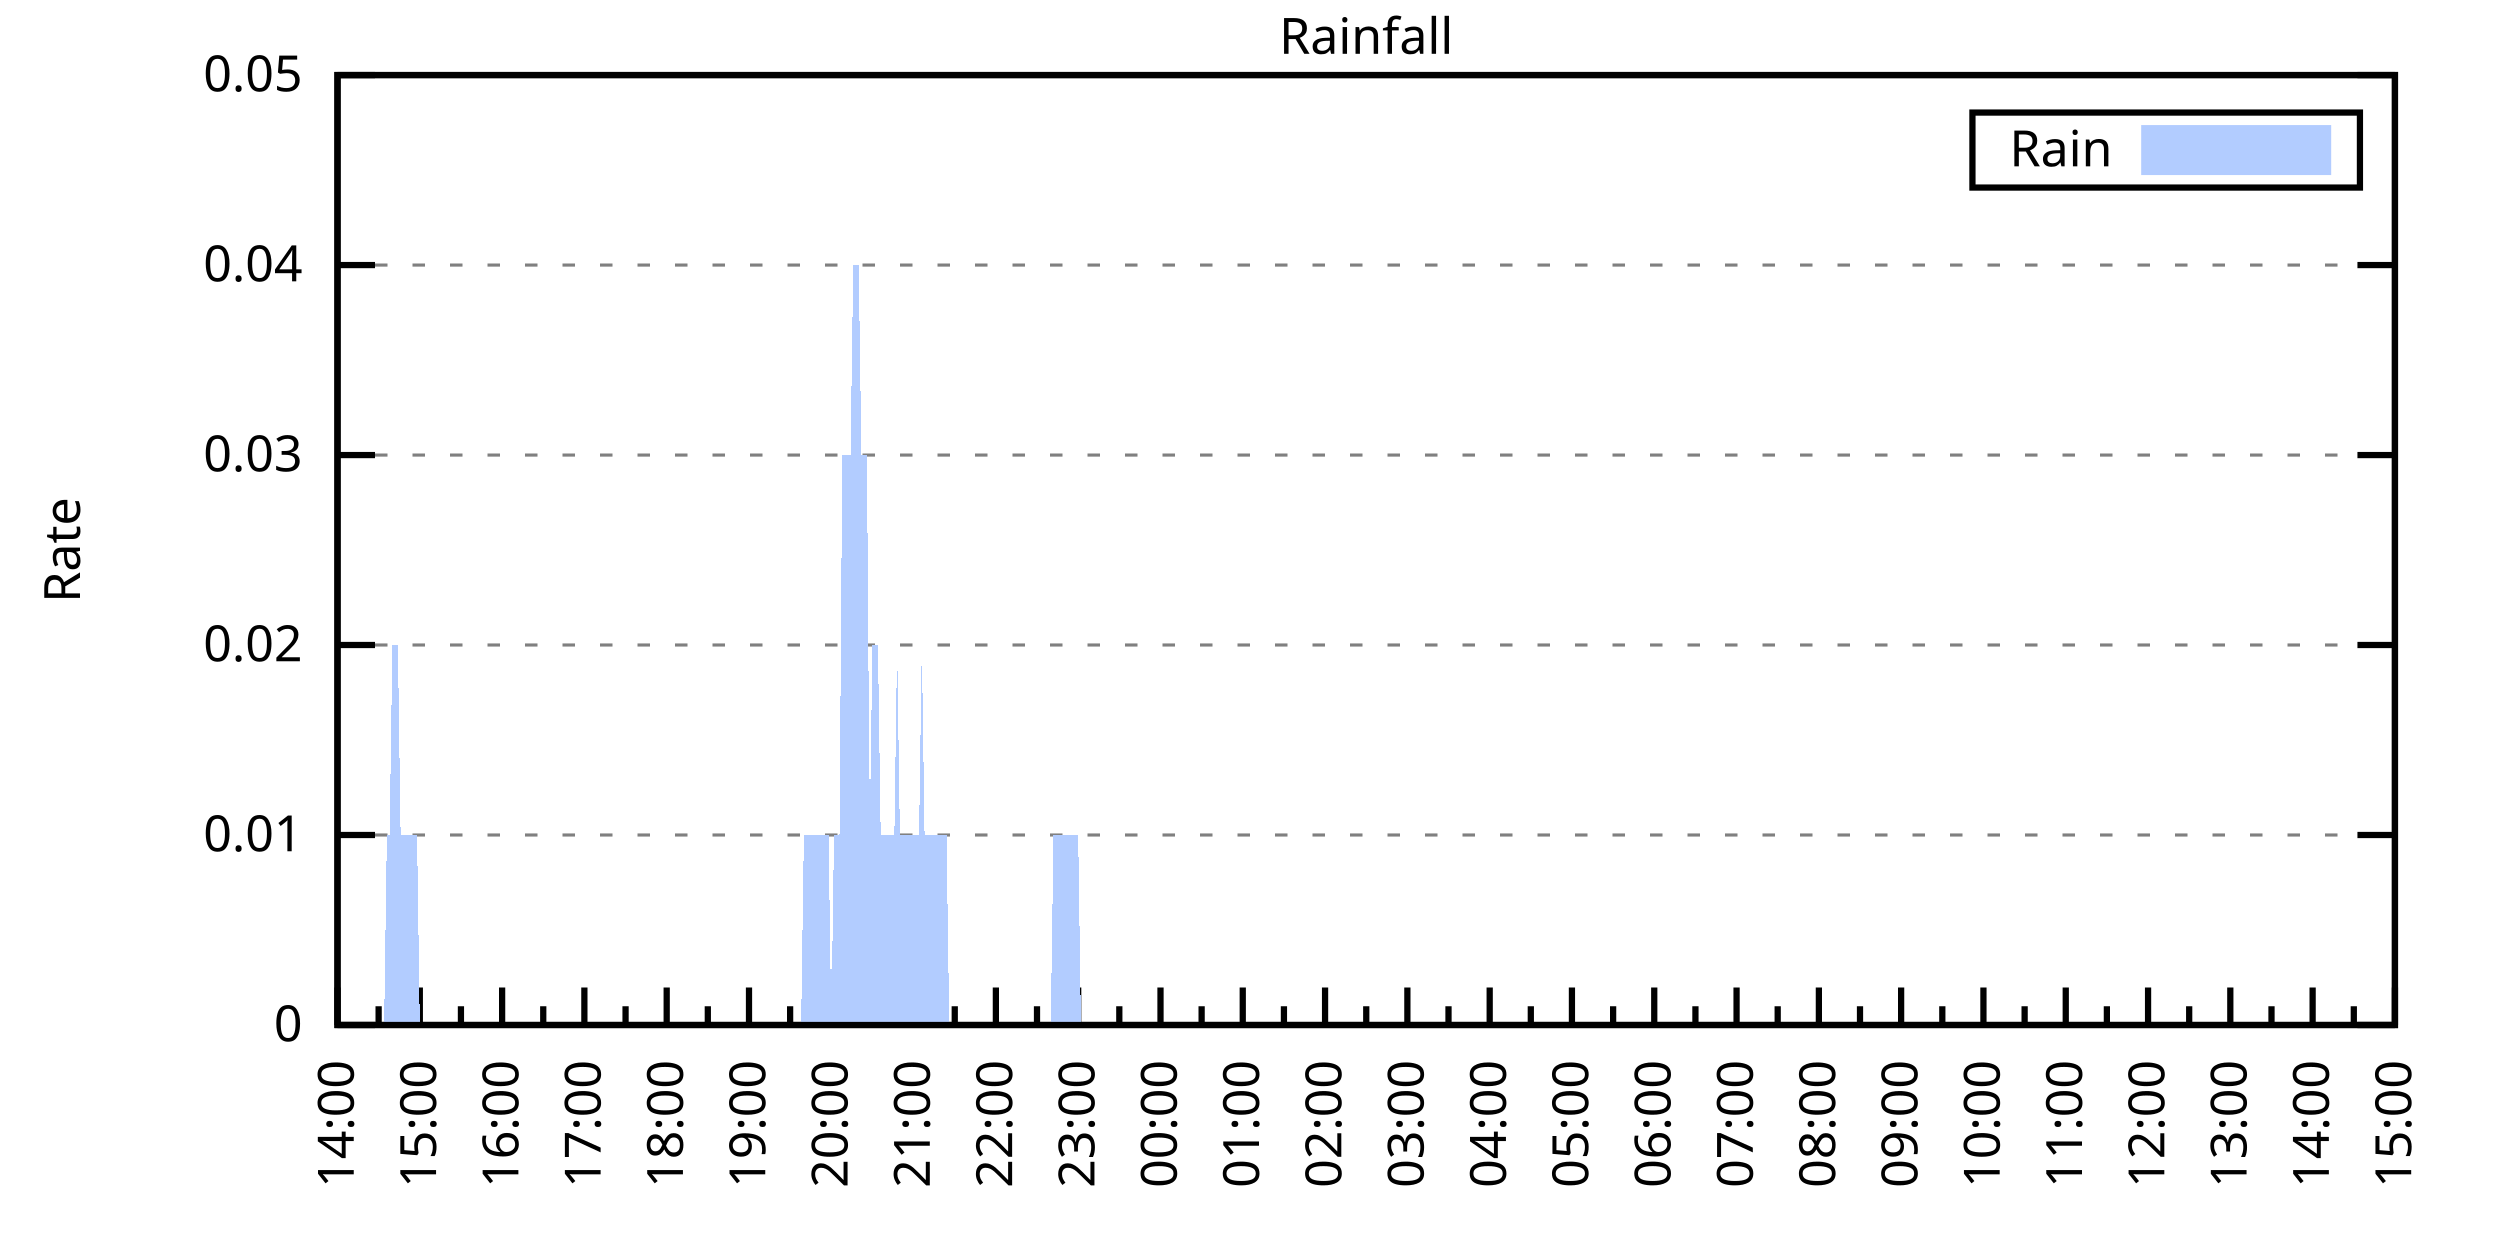
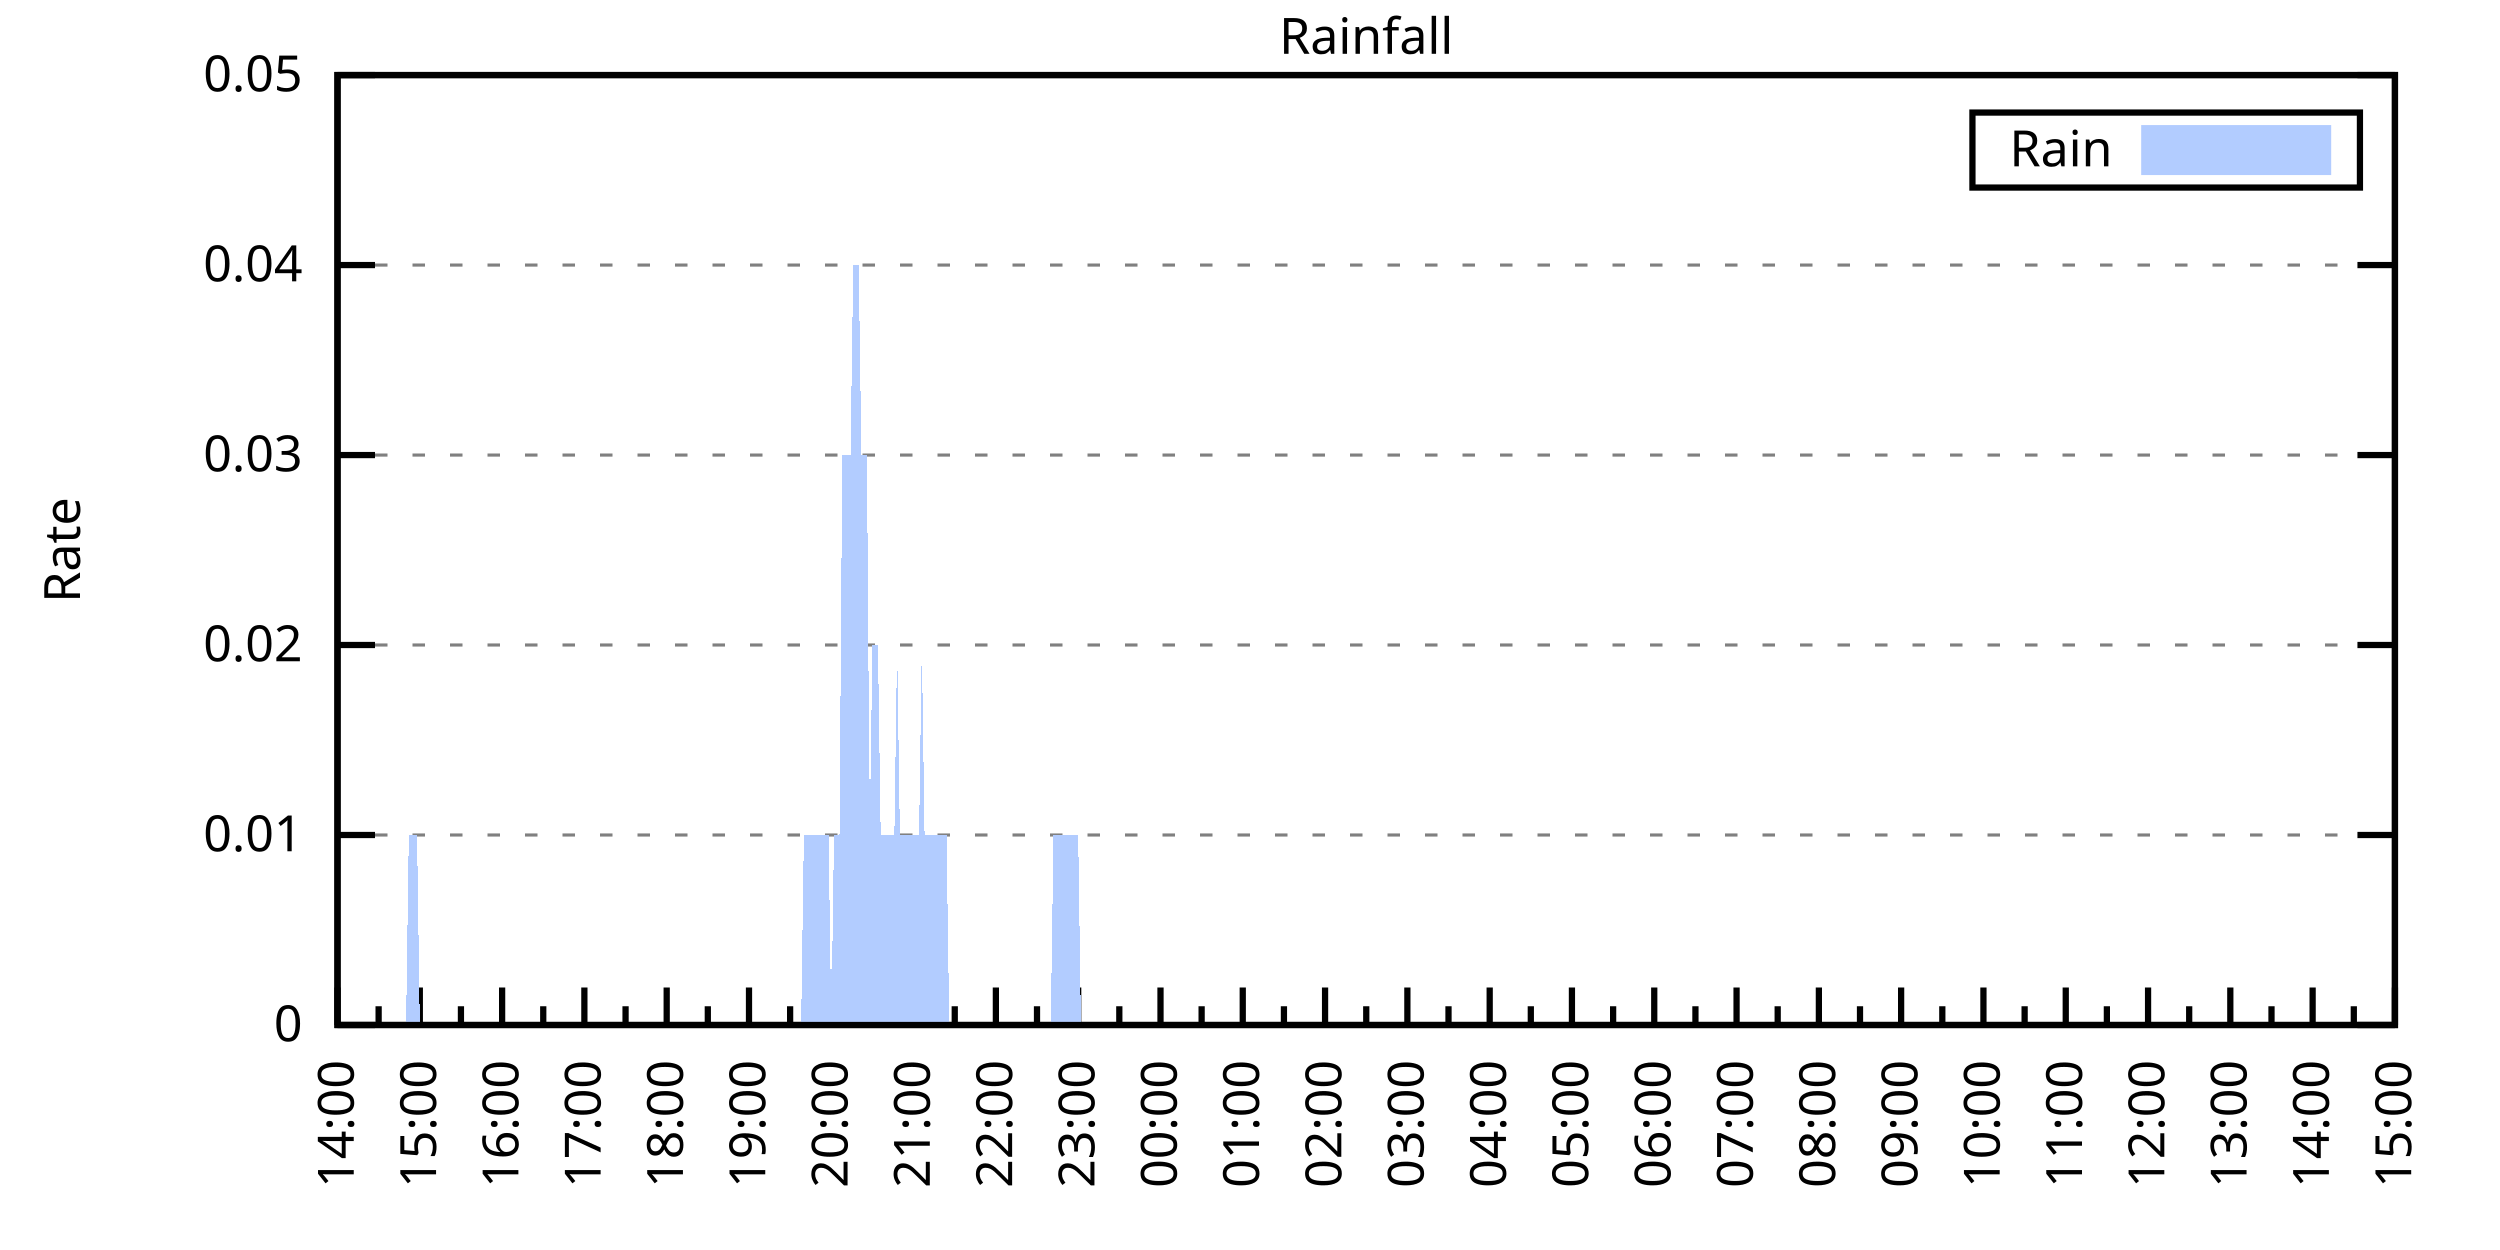
<svg xmlns="http://www.w3.org/2000/svg" xmlns:xlink="http://www.w3.org/1999/xlink" width="400" height="200" viewBox="0 0 400 200">
  <g id="gnuplot_canvas">
    <rect x="0" y="0" width="400" height="200" fill="none" />
    <defs>
      <circle id="gpDot" r="0.5" stroke-width="0.5" stroke="currentColor" />
      <path id="gpPt0" stroke-width="0.333" stroke="currentColor" d="M-1,0 h2 M0,-1 v2" />
      <path id="gpPt1" stroke-width="0.333" stroke="currentColor" d="M-1,-1 L1,1 M1,-1 L-1,1" />
      <path id="gpPt2" stroke-width="0.333" stroke="currentColor" d="M-1,0 L1,0 M0,-1 L0,1 M-1,-1 L1,1 M-1,1 L1,-1" />
      <rect id="gpPt3" stroke-width="0.333" stroke="currentColor" x="-1" y="-1" width="2" height="2" />
      <rect id="gpPt4" stroke-width="0.333" stroke="currentColor" fill="currentColor" x="-1" y="-1" width="2" height="2" />
      <circle id="gpPt5" stroke-width="0.333" stroke="currentColor" cx="0" cy="0" r="1" />
      <use xlink:href="#gpPt5" id="gpPt6" fill="currentColor" stroke="none" />
      <path id="gpPt7" stroke-width="0.333" stroke="currentColor" d="M0,-1.33 L-1.33,0.67 L1.33,0.67 z" />
      <use xlink:href="#gpPt7" id="gpPt8" fill="currentColor" stroke="none" />
      <use xlink:href="#gpPt7" id="gpPt9" stroke="currentColor" transform="rotate(180)" />
      <use xlink:href="#gpPt9" id="gpPt10" fill="currentColor" stroke="none" />
      <use xlink:href="#gpPt3" id="gpPt11" stroke="currentColor" transform="rotate(45)" />
      <use xlink:href="#gpPt11" id="gpPt12" fill="currentColor" stroke="none" />
      <path id="gpPt13" stroke-width="0.333" stroke="currentColor" d="M0,1.330 L1.265,0.411 L0.782,-1.067 L-0.782,-1.076 L-1.265,0.411 z" />
      <use xlink:href="#gpPt13" id="gpPt14" fill="currentColor" stroke="none" />
      <filter id="textbox" filterUnits="objectBoundingBox" x="0" y="0" height="1" width="1">
        <feFlood flood-color="white" flood-opacity="1" result="bgnd" />
        <feComposite in="SourceGraphic" in2="bgnd" operator="atop" />
      </filter>
      <filter id="greybox" filterUnits="objectBoundingBox" x="0" y="0" height="1" width="1">
        <feFlood flood-color="lightgrey" flood-opacity="1" result="grey" />
        <feComposite in="SourceGraphic" in2="grey" operator="atop" />
      </filter>
    </defs>
    <g fill="none" color="white" stroke="currentColor" stroke-width="1.00" stroke-linecap="butt" stroke-linejoin="miter">
</g>
    <g fill="none" color="black" stroke="currentColor" stroke-width="1.00" stroke-linecap="butt" stroke-linejoin="miter">
      <g stroke="none" shape-rendering="crispEdges">
        <polygon fill="rgb(255, 255, 255)" points="54.00,164.00 383.18,164.00 383.18,12.02 54.00,12.02 " />
      </g>
    </g>
    <g fill="none" color="black" stroke="currentColor" stroke-width="1.00" stroke-linecap="butt" stroke-linejoin="miter">
</g>
    <g fill="none" color="black" stroke="black" stroke-width="0.50" stroke-linecap="butt" stroke-linejoin="miter">
</g>
    <g fill="none" color="gray" stroke="currentColor" stroke-width="0.50" stroke-linecap="butt" stroke-linejoin="miter">
      <path stroke="gray" stroke-dasharray="2,4" class="gridline" d="M54.00,164.00 L383.19,164.00  " />
    </g>
    <g fill="none" color="gray" stroke="gray" stroke-width="1.00" stroke-linecap="butt" stroke-linejoin="miter">
</g>
    <g fill="none" color="black" stroke="currentColor" stroke-width="1.00" stroke-linecap="butt" stroke-linejoin="miter">
      <path stroke="black" d="M54.00,164.00 L60.00,164.00 M383.19,164.00 L377.19,164.00  " />
      <g transform="translate(48.40,166.60)" stroke="none" fill="black" font-family="Sans" font-size="8.00" text-anchor="end">
        <text>
          <tspan font-family="Sans"> 0</tspan>
        </text>
      </g>
    </g>
    <g fill="none" color="black" stroke="currentColor" stroke-width="1.00" stroke-linecap="butt" stroke-linejoin="miter">
</g>
    <g fill="none" color="black" stroke="black" stroke-width="0.50" stroke-linecap="butt" stroke-linejoin="miter">
</g>
    <g fill="none" color="gray" stroke="currentColor" stroke-width="0.50" stroke-linecap="butt" stroke-linejoin="miter">
      <path stroke="gray" stroke-dasharray="2,4" class="gridline" d="M54.00,133.60 L383.19,133.60  " />
    </g>
    <g fill="none" color="gray" stroke="gray" stroke-width="1.00" stroke-linecap="butt" stroke-linejoin="miter">
</g>
    <g fill="none" color="black" stroke="currentColor" stroke-width="1.00" stroke-linecap="butt" stroke-linejoin="miter">
      <path stroke="black" d="M54.00,133.60 L60.00,133.60 M383.19,133.60 L377.19,133.60  " />
      <g transform="translate(48.40,136.20)" stroke="none" fill="black" font-family="Sans" font-size="8.00" text-anchor="end">
        <text>
          <tspan font-family="Sans"> 0.01</tspan>
        </text>
      </g>
    </g>
    <g fill="none" color="black" stroke="currentColor" stroke-width="1.00" stroke-linecap="butt" stroke-linejoin="miter">
</g>
    <g fill="none" color="black" stroke="black" stroke-width="0.50" stroke-linecap="butt" stroke-linejoin="miter">
</g>
    <g fill="none" color="gray" stroke="currentColor" stroke-width="0.50" stroke-linecap="butt" stroke-linejoin="miter">
      <path stroke="gray" stroke-dasharray="2,4" class="gridline" d="M54.00,103.20 L383.19,103.20  " />
    </g>
    <g fill="none" color="gray" stroke="gray" stroke-width="1.00" stroke-linecap="butt" stroke-linejoin="miter">
</g>
    <g fill="none" color="black" stroke="currentColor" stroke-width="1.00" stroke-linecap="butt" stroke-linejoin="miter">
      <path stroke="black" d="M54.00,103.20 L60.00,103.20 M383.19,103.20 L377.19,103.20  " />
      <g transform="translate(48.40,105.80)" stroke="none" fill="black" font-family="Sans" font-size="8.00" text-anchor="end">
        <text>
          <tspan font-family="Sans"> 0.02</tspan>
        </text>
      </g>
    </g>
    <g fill="none" color="black" stroke="currentColor" stroke-width="1.00" stroke-linecap="butt" stroke-linejoin="miter">
</g>
    <g fill="none" color="black" stroke="black" stroke-width="0.50" stroke-linecap="butt" stroke-linejoin="miter">
</g>
    <g fill="none" color="gray" stroke="currentColor" stroke-width="0.50" stroke-linecap="butt" stroke-linejoin="miter">
      <path stroke="gray" stroke-dasharray="2,4" class="gridline" d="M54.00,72.81 L383.19,72.81  " />
    </g>
    <g fill="none" color="gray" stroke="gray" stroke-width="1.00" stroke-linecap="butt" stroke-linejoin="miter">
</g>
    <g fill="none" color="black" stroke="currentColor" stroke-width="1.00" stroke-linecap="butt" stroke-linejoin="miter">
      <path stroke="black" d="M54.00,72.81 L60.00,72.81 M383.19,72.81 L377.19,72.81  " />
      <g transform="translate(48.40,75.41)" stroke="none" fill="black" font-family="Sans" font-size="8.00" text-anchor="end">
        <text>
          <tspan font-family="Sans"> 0.03</tspan>
        </text>
      </g>
    </g>
    <g fill="none" color="black" stroke="currentColor" stroke-width="1.00" stroke-linecap="butt" stroke-linejoin="miter">
</g>
    <g fill="none" color="black" stroke="black" stroke-width="0.50" stroke-linecap="butt" stroke-linejoin="miter">
</g>
    <g fill="none" color="gray" stroke="currentColor" stroke-width="0.50" stroke-linecap="butt" stroke-linejoin="miter">
      <path stroke="gray" stroke-dasharray="2,4" class="gridline" d="M54.00,42.41 L383.19,42.41  " />
    </g>
    <g fill="none" color="gray" stroke="gray" stroke-width="1.00" stroke-linecap="butt" stroke-linejoin="miter">
</g>
    <g fill="none" color="black" stroke="currentColor" stroke-width="1.00" stroke-linecap="butt" stroke-linejoin="miter">
      <path stroke="black" d="M54.00,42.41 L60.00,42.41 M383.19,42.41 L377.19,42.41  " />
      <g transform="translate(48.40,45.01)" stroke="none" fill="black" font-family="Sans" font-size="8.00" text-anchor="end">
        <text>
          <tspan font-family="Sans"> 0.04</tspan>
        </text>
      </g>
    </g>
    <g fill="none" color="black" stroke="currentColor" stroke-width="1.00" stroke-linecap="butt" stroke-linejoin="miter">
</g>
    <g fill="none" color="black" stroke="black" stroke-width="0.50" stroke-linecap="butt" stroke-linejoin="miter">
</g>
    <g fill="none" color="gray" stroke="currentColor" stroke-width="0.50" stroke-linecap="butt" stroke-linejoin="miter">
      <path stroke="gray" stroke-dasharray="2,4" class="gridline" d="M54.00,12.01 L383.19,12.01  " />
    </g>
    <g fill="none" color="gray" stroke="gray" stroke-width="1.00" stroke-linecap="butt" stroke-linejoin="miter">
</g>
    <g fill="none" color="black" stroke="currentColor" stroke-width="1.00" stroke-linecap="butt" stroke-linejoin="miter">
      <path stroke="black" d="M54.00,12.01 L60.00,12.01 M383.19,12.01 L377.19,12.01  " />
      <g transform="translate(48.40,14.61)" stroke="none" fill="black" font-family="Sans" font-size="8.00" text-anchor="end">
        <text>
          <tspan font-family="Sans"> 0.05</tspan>
        </text>
      </g>
    </g>
    <g fill="none" color="black" stroke="currentColor" stroke-width="1.00" stroke-linecap="butt" stroke-linejoin="miter">
      <path stroke="black" d="M54.00,164.00 L54.00,158.00  " />
      <g transform="translate(56.60,169.60) rotate(270)" stroke="none" fill="black" font-family="Sans" font-size="8.00" text-anchor="end">
        <text>
          <tspan font-family="Sans">14:00</tspan>
        </text>
      </g>
    </g>
    <g fill="none" color="black" stroke="currentColor" stroke-width="1.00" stroke-linecap="butt" stroke-linejoin="miter">
      <path stroke="black" d="M60.58,164.00 L60.58,161.00 M67.17,164.00 L67.17,158.00  " />
      <g transform="translate(69.77,169.60) rotate(270)" stroke="none" fill="black" font-family="Sans" font-size="8.00" text-anchor="end">
        <text>
          <tspan font-family="Sans">15:00</tspan>
        </text>
      </g>
    </g>
    <g fill="none" color="black" stroke="currentColor" stroke-width="1.00" stroke-linecap="butt" stroke-linejoin="miter">
      <path stroke="black" d="M73.75,164.00 L73.75,161.00 M80.34,164.00 L80.34,158.00  " />
      <g transform="translate(82.94,169.60) rotate(270)" stroke="none" fill="black" font-family="Sans" font-size="8.00" text-anchor="end">
        <text>
          <tspan font-family="Sans">16:00</tspan>
        </text>
      </g>
    </g>
    <g fill="none" color="black" stroke="currentColor" stroke-width="1.00" stroke-linecap="butt" stroke-linejoin="miter">
      <path stroke="black" d="M86.92,164.00 L86.92,161.00 M93.50,164.00 L93.50,158.00  " />
      <g transform="translate(96.10,169.60) rotate(270)" stroke="none" fill="black" font-family="Sans" font-size="8.00" text-anchor="end">
        <text>
          <tspan font-family="Sans">17:00</tspan>
        </text>
      </g>
    </g>
    <g fill="none" color="black" stroke="currentColor" stroke-width="1.00" stroke-linecap="butt" stroke-linejoin="miter">
      <path stroke="black" d="M100.09,164.00 L100.09,161.00 M106.67,164.00 L106.67,158.00  " />
      <g transform="translate(109.27,169.60) rotate(270)" stroke="none" fill="black" font-family="Sans" font-size="8.00" text-anchor="end">
        <text>
          <tspan font-family="Sans">18:00</tspan>
        </text>
      </g>
    </g>
    <g fill="none" color="black" stroke="currentColor" stroke-width="1.00" stroke-linecap="butt" stroke-linejoin="miter">
      <path stroke="black" d="M113.25,164.00 L113.25,161.00 M119.84,164.00 L119.84,158.00  " />
      <g transform="translate(122.44,169.60) rotate(270)" stroke="none" fill="black" font-family="Sans" font-size="8.00" text-anchor="end">
        <text>
          <tspan font-family="Sans">19:00</tspan>
        </text>
      </g>
    </g>
    <g fill="none" color="black" stroke="currentColor" stroke-width="1.00" stroke-linecap="butt" stroke-linejoin="miter">
      <path stroke="black" d="M126.42,164.00 L126.42,161.00 M133.01,164.00 L133.01,158.00  " />
      <g transform="translate(135.61,169.60) rotate(270)" stroke="none" fill="black" font-family="Sans" font-size="8.00" text-anchor="end">
        <text>
          <tspan font-family="Sans">20:00</tspan>
        </text>
      </g>
    </g>
    <g fill="none" color="black" stroke="currentColor" stroke-width="1.00" stroke-linecap="butt" stroke-linejoin="miter">
      <path stroke="black" d="M139.59,164.00 L139.59,161.00 M146.17,164.00 L146.17,158.00  " />
      <g transform="translate(148.77,169.60) rotate(270)" stroke="none" fill="black" font-family="Sans" font-size="8.00" text-anchor="end">
        <text>
          <tspan font-family="Sans">21:00</tspan>
        </text>
      </g>
    </g>
    <g fill="none" color="black" stroke="currentColor" stroke-width="1.00" stroke-linecap="butt" stroke-linejoin="miter">
      <path stroke="black" d="M152.76,164.00 L152.76,161.00 M159.34,164.00 L159.34,158.00  " />
      <g transform="translate(161.94,169.60) rotate(270)" stroke="none" fill="black" font-family="Sans" font-size="8.00" text-anchor="end">
        <text>
          <tspan font-family="Sans">22:00</tspan>
        </text>
      </g>
    </g>
    <g fill="none" color="black" stroke="currentColor" stroke-width="1.00" stroke-linecap="butt" stroke-linejoin="miter">
      <path stroke="black" d="M165.92,164.00 L165.92,161.00 M172.51,164.00 L172.51,158.00  " />
      <g transform="translate(175.11,169.60) rotate(270)" stroke="none" fill="black" font-family="Sans" font-size="8.00" text-anchor="end">
        <text>
          <tspan font-family="Sans">23:00</tspan>
        </text>
      </g>
    </g>
    <g fill="none" color="black" stroke="currentColor" stroke-width="1.00" stroke-linecap="butt" stroke-linejoin="miter">
      <path stroke="black" d="M179.09,164.00 L179.09,161.00 M185.68,164.00 L185.68,158.00  " />
      <g transform="translate(188.28,169.60) rotate(270)" stroke="none" fill="black" font-family="Sans" font-size="8.00" text-anchor="end">
        <text>
          <tspan font-family="Sans">00:00</tspan>
        </text>
      </g>
    </g>
    <g fill="none" color="black" stroke="currentColor" stroke-width="1.00" stroke-linecap="butt" stroke-linejoin="miter">
      <path stroke="black" d="M192.26,164.00 L192.26,161.00 M198.84,164.00 L198.84,158.00  " />
      <g transform="translate(201.44,169.60) rotate(270)" stroke="none" fill="black" font-family="Sans" font-size="8.00" text-anchor="end">
        <text>
          <tspan font-family="Sans">01:00</tspan>
        </text>
      </g>
    </g>
    <g fill="none" color="black" stroke="currentColor" stroke-width="1.00" stroke-linecap="butt" stroke-linejoin="miter">
      <path stroke="black" d="M205.43,164.00 L205.43,161.00 M212.01,164.00 L212.01,158.00  " />
      <g transform="translate(214.61,169.60) rotate(270)" stroke="none" fill="black" font-family="Sans" font-size="8.00" text-anchor="end">
        <text>
          <tspan font-family="Sans">02:00</tspan>
        </text>
      </g>
    </g>
    <g fill="none" color="black" stroke="currentColor" stroke-width="1.00" stroke-linecap="butt" stroke-linejoin="miter">
      <path stroke="black" d="M218.60,164.00 L218.60,161.00 M225.18,164.00 L225.18,158.00  " />
      <g transform="translate(227.78,169.60) rotate(270)" stroke="none" fill="black" font-family="Sans" font-size="8.00" text-anchor="end">
        <text>
          <tspan font-family="Sans">03:00</tspan>
        </text>
      </g>
    </g>
    <g fill="none" color="black" stroke="currentColor" stroke-width="1.00" stroke-linecap="butt" stroke-linejoin="miter">
      <path stroke="black" d="M231.76,164.00 L231.76,161.00 M238.35,164.00 L238.35,158.00  " />
      <g transform="translate(240.95,169.60) rotate(270)" stroke="none" fill="black" font-family="Sans" font-size="8.00" text-anchor="end">
        <text>
          <tspan font-family="Sans">04:00</tspan>
        </text>
      </g>
    </g>
    <g fill="none" color="black" stroke="currentColor" stroke-width="1.00" stroke-linecap="butt" stroke-linejoin="miter">
      <path stroke="black" d="M244.93,164.00 L244.93,161.00 M251.51,164.00 L251.51,158.00  " />
      <g transform="translate(254.11,169.60) rotate(270)" stroke="none" fill="black" font-family="Sans" font-size="8.00" text-anchor="end">
        <text>
          <tspan font-family="Sans">05:00</tspan>
        </text>
      </g>
    </g>
    <g fill="none" color="black" stroke="currentColor" stroke-width="1.00" stroke-linecap="butt" stroke-linejoin="miter">
      <path stroke="black" d="M258.10,164.00 L258.10,161.00 M264.68,164.00 L264.68,158.00  " />
      <g transform="translate(267.28,169.60) rotate(270)" stroke="none" fill="black" font-family="Sans" font-size="8.00" text-anchor="end">
        <text>
          <tspan font-family="Sans">06:00</tspan>
        </text>
      </g>
    </g>
    <g fill="none" color="black" stroke="currentColor" stroke-width="1.00" stroke-linecap="butt" stroke-linejoin="miter">
      <path stroke="black" d="M271.27,164.00 L271.27,161.00 M277.85,164.00 L277.85,158.00  " />
      <g transform="translate(280.45,169.60) rotate(270)" stroke="none" fill="black" font-family="Sans" font-size="8.00" text-anchor="end">
        <text>
          <tspan font-family="Sans">07:00</tspan>
        </text>
      </g>
    </g>
    <g fill="none" color="black" stroke="currentColor" stroke-width="1.00" stroke-linecap="butt" stroke-linejoin="miter">
      <path stroke="black" d="M284.43,164.00 L284.43,161.00 M291.02,164.00 L291.02,158.00  " />
      <g transform="translate(293.62,169.60) rotate(270)" stroke="none" fill="black" font-family="Sans" font-size="8.00" text-anchor="end">
        <text>
          <tspan font-family="Sans">08:00</tspan>
        </text>
      </g>
    </g>
    <g fill="none" color="black" stroke="currentColor" stroke-width="1.00" stroke-linecap="butt" stroke-linejoin="miter">
      <path stroke="black" d="M297.60,164.00 L297.60,161.00 M304.18,164.00 L304.18,158.00  " />
      <g transform="translate(306.78,169.60) rotate(270)" stroke="none" fill="black" font-family="Sans" font-size="8.00" text-anchor="end">
        <text>
          <tspan font-family="Sans">09:00</tspan>
        </text>
      </g>
    </g>
    <g fill="none" color="black" stroke="currentColor" stroke-width="1.00" stroke-linecap="butt" stroke-linejoin="miter">
      <path stroke="black" d="M310.77,164.00 L310.77,161.00 M317.35,164.00 L317.35,158.00  " />
      <g transform="translate(319.95,169.60) rotate(270)" stroke="none" fill="black" font-family="Sans" font-size="8.00" text-anchor="end">
        <text>
          <tspan font-family="Sans">10:00</tspan>
        </text>
      </g>
    </g>
    <g fill="none" color="black" stroke="currentColor" stroke-width="1.00" stroke-linecap="butt" stroke-linejoin="miter">
      <path stroke="black" d="M323.94,164.00 L323.94,161.00 M330.52,164.00 L330.52,158.00  " />
      <g transform="translate(333.12,169.60) rotate(270)" stroke="none" fill="black" font-family="Sans" font-size="8.00" text-anchor="end">
        <text>
          <tspan font-family="Sans">11:00</tspan>
        </text>
      </g>
    </g>
    <g fill="none" color="black" stroke="currentColor" stroke-width="1.00" stroke-linecap="butt" stroke-linejoin="miter">
      <path stroke="black" d="M337.10,164.00 L337.10,161.00 M343.69,164.00 L343.69,158.00  " />
      <g transform="translate(346.29,169.60) rotate(270)" stroke="none" fill="black" font-family="Sans" font-size="8.00" text-anchor="end">
        <text>
          <tspan font-family="Sans">12:00</tspan>
        </text>
      </g>
    </g>
    <g fill="none" color="black" stroke="currentColor" stroke-width="1.00" stroke-linecap="butt" stroke-linejoin="miter">
      <path stroke="black" d="M350.27,164.00 L350.27,161.00 M356.85,164.00 L356.85,158.00  " />
      <g transform="translate(359.45,169.60) rotate(270)" stroke="none" fill="black" font-family="Sans" font-size="8.00" text-anchor="end">
        <text>
          <tspan font-family="Sans">13:00</tspan>
        </text>
      </g>
    </g>
    <g fill="none" color="black" stroke="currentColor" stroke-width="1.00" stroke-linecap="butt" stroke-linejoin="miter">
      <path stroke="black" d="M363.44,164.00 L363.44,161.00 M370.02,164.00 L370.02,158.00  " />
      <g transform="translate(372.62,169.60) rotate(270)" stroke="none" fill="black" font-family="Sans" font-size="8.00" text-anchor="end">
        <text>
          <tspan font-family="Sans">14:00</tspan>
        </text>
      </g>
    </g>
    <g fill="none" color="black" stroke="currentColor" stroke-width="1.00" stroke-linecap="butt" stroke-linejoin="miter">
      <path stroke="black" d="M376.61,164.00 L376.61,161.00 M383.19,164.00 L383.19,158.00  " />
      <g transform="translate(385.79,169.60) rotate(270)" stroke="none" fill="black" font-family="Sans" font-size="8.00" text-anchor="end">
        <text>
          <tspan font-family="Sans">15:00</tspan>
        </text>
      </g>
    </g>
    <g fill="none" color="black" stroke="currentColor" stroke-width="1.00" stroke-linecap="butt" stroke-linejoin="miter">
</g>
    <g fill="none" color="black" stroke="currentColor" stroke-width="1.00" stroke-linecap="butt" stroke-linejoin="miter">
      <path stroke="black" d="M54.00,12.01 L54.00,164.00 L383.19,164.00 L383.19,12.01 L54.00,12.01 Z  " />
    </g>
    <g fill="none" color="black" stroke="currentColor" stroke-width="1.00" stroke-linecap="butt" stroke-linejoin="miter">
      <g transform="translate(12.80,88.01) rotate(270)" stroke="none" fill="black" font-family="Sans" font-size="8.00" text-anchor="middle">
        <text>
          <tspan font-family="Sans">Rate</tspan>
        </text>
      </g>
    </g>
    <g fill="none" color="black" stroke="currentColor" stroke-width="1.00" stroke-linecap="butt" stroke-linejoin="miter">
</g>
    <g fill="none" color="black" stroke="currentColor" stroke-width="1.00" stroke-linecap="butt" stroke-linejoin="miter">
      <path stroke="black" d="M315.59,30.01 L315.59,18.01 L377.59,18.01 L377.59,30.01 L315.59,30.01 Z  " />
    </g>
    <g id="Rainfall_plot_1">
      <g fill="none" color="white" stroke="black" stroke-width="2.00" stroke-linecap="butt" stroke-linejoin="miter">
</g>
      <g fill="none" color="black" stroke="currentColor" stroke-width="2.00" stroke-linecap="butt" stroke-linejoin="miter">
        <g transform="translate(337.99,26.61)" stroke="none" fill="black" font-family="Sans" font-size="8.00" text-anchor="end">
          <text>
            <tspan font-family="Sans">Rain</tspan>
          </text>
        </g>
      </g>
      <g fill="none" color="black" stroke="currentColor" stroke-width="2.00" stroke-linecap="butt" stroke-linejoin="miter">
        <g stroke="none" shape-rendering="crispEdges">
          <polygon fill="rgb(178, 204, 255)" points="343.59,27.01 371.99,27.01 371.99,21.01 343.59,21.01 " />
        </g>
        <path stroke="rgb(178, 204, 255)" d="M343.59,27.01 L371.99,27.01 L371.99,21.01 L343.59,21.01 L343.59,27.01 Z  " />
      </g>
      <g fill="none" color="black" stroke="currentColor" stroke-width="2.00" stroke-linecap="butt" stroke-linejoin="miter">
        <g stroke="none" shape-rendering="crispEdges">
-           <polygon fill="rgb(178, 204, 255)" points="57.51,164.00 57.95,164.00 58.39,164.00 58.83,164.00 59.27,164.00 59.71,164.00 60.14,164.00 60.58,164.00 61.02,164.00 61.46,164.00 61.90,133.60 62.34,133.60 62.78,103.20 63.22,103.20 63.66,103.20 64.10,133.60 64.53,133.60 64.97,133.60 65.41,133.60 65.85,133.60 66.29,133.60 66.73,133.60 67.17,164.00 67.61,164.00 68.05,164.00 68.48,164.00 68.92,164.00 69.36,164.00 69.80,164.00 70.24,164.00 70.68,164.00 71.12,164.00 71.56,164.00 72.00,164.00 72.43,164.00 72.87,164.00 73.31,164.00 73.75,164.00 74.19,164.00 74.63,164.00 75.07,164.00 75.51,164.00 75.95,164.00 76.38,164.00 76.82,164.00 77.26,164.00 77.70,164.00 78.14,164.00 78.58,164.00 79.02,164.00 79.46,164.00 79.90,164.00 80.34,164.00 80.77,164.00 81.21,164.00 81.65,164.00 82.09,164.00 82.53,164.00 82.97,164.00 83.41,164.00 83.85,164.00 84.29,164.00 84.72,164.00 85.16,164.00 85.60,164.00 86.04,164.00 86.48,164.00 86.92,164.00 87.36,164.00 87.80,164.00 88.24,164.00 88.67,164.00 89.11,164.00 89.55,164.00 89.99,164.00 90.43,164.00 90.87,164.00 91.31,164.00 91.75,164.00 92.19,164.00 92.62,164.00 93.06,164.00 93.50,164.00 93.94,164.00 94.38,164.00 94.82,164.00 95.26,164.00 95.70,164.00 96.14,164.00 96.58,164.00 97.01,164.00 97.45,164.00 97.89,164.00 98.33,164.00 98.77,164.00 99.21,164.00 99.65,164.00 100.09,164.00 100.53,164.00 100.96,164.00 101.40,164.00 101.84,164.00 102.28,164.00 102.72,164.00 103.16,164.00 103.60,164.00 104.04,164.00 104.48,164.00 104.91,164.00 105.35,164.00 105.79,164.00 106.23,164.00 106.67,164.00 107.11,164.00 107.55,164.00 107.99,164.00 108.43,164.00 108.87,164.00 109.30,164.00 109.74,164.00 110.18,164.00 110.62,164.00 111.06,164.00 111.50,164.00 111.94,164.00 112.38,164.00 112.82,164.00 113.25,164.00 113.69,164.00 114.13,164.00 114.57,164.00 115.01,164.00 115.45,164.00 115.89,164.00 116.33,164.00 116.77,164.00 117.20,164.00 117.64,164.00 118.08,164.00 118.52,164.00 118.96,164.00 119.40,164.00 119.84,164.00 120.28,164.00 120.72,164.00 121.15,164.00 121.59,164.00 122.03,164.00 122.47,164.00 122.91,164.00 123.35,164.00 123.79,164.00 124.23,164.00 124.67,164.00 125.11,164.00 125.54,164.00 125.98,164.00 126.42,164.00 126.86,164.00 127.30,164.00 127.74,164.00 128.18,164.00 128.62,133.60 129.06,133.60 129.49,133.60 129.93,133.60 130.37,133.60 130.81,133.60 131.25,133.60 131.69,133.60 132.13,133.60 132.57,133.60 133.01,164.00 133.44,133.60 133.88,133.60 134.32,133.60 134.76,72.81 135.20,72.81 135.64,72.81 136.08,72.81 136.52,42.41 136.96,42.41 137.39,42.41 137.83,72.81 138.27,72.81 138.71,72.81 139.15,133.60 139.59,103.20 140.03,103.20 140.47,103.20 140.91,133.60 141.35,133.60 141.78,133.60 142.22,133.60 142.66,133.60 143.10,133.60 143.54,103.20 143.98,133.60 144.42,133.60 144.86,133.60 145.30,133.60 145.73,133.60 146.17,133.60 146.61,133.60 147.05,133.60 147.49,103.20 147.93,133.60 148.37,133.60 148.81,133.60 149.25,133.60 149.68,133.60 150.12,133.60 150.56,133.60 151.00,133.60 151.44,133.60 151.88,164.00 152.32,164.00 152.76,164.00 153.20,164.00 153.63,164.00 154.07,164.00 154.51,164.00 154.95,164.00 155.39,164.00 155.83,164.00 156.27,164.00 156.71,164.00 157.15,164.00 157.59,164.00 158.02,164.00 158.46,164.00 158.90,164.00 159.34,164.00 159.78,164.00 160.22,164.00 160.66,164.00 161.10,164.00 161.54,164.00 161.97,164.00 162.41,164.00 162.85,164.00 163.29,164.00 163.73,164.00 164.17,164.00 164.61,164.00 165.05,164.00 165.49,164.00 165.92,164.00 166.36,164.00 166.80,164.00 167.24,164.00 167.68,164.00 168.12,164.00 168.56,133.60 169.00,133.60 169.44,133.60 169.87,133.60 170.31,133.60 170.75,133.60 171.19,133.60 171.63,133.60 172.07,133.60 172.51,133.60 172.95,164.00 173.39,164.00 173.83,164.00 174.26,164.00 174.70,164.00 175.14,164.00 175.58,164.00 176.02,164.00 176.46,164.00 176.90,164.00 177.34,164.00 177.78,164.00 178.21,164.00 178.65,164.00 179.09,164.00 179.53,164.00 179.97,164.00 180.41,164.00 180.85,164.00 181.29,164.00 181.73,164.00 182.16,164.00 182.60,164.00 183.04,164.00 183.48,164.00 183.92,164.00 184.36,164.00 184.80,164.00 185.24,164.00 185.68,164.00 186.11,164.00 186.55,164.00 186.99,164.00 187.43,164.00 187.87,164.00 188.31,164.00 188.75,164.00 189.19,164.00 189.63,164.00 190.07,164.00 190.50,164.00 190.94,164.00 191.38,164.00 191.82,164.00 192.26,164.00 192.70,164.00 193.14,164.00 193.58,164.00 194.02,164.00 194.45,164.00 194.89,164.00 195.33,164.00 195.77,164.00 196.21,164.00 196.65,164.00 197.09,164.00 197.53,164.00 197.97,164.00 198.40,164.00 198.84,164.00 199.28,164.00 199.72,164.00 200.16,164.00 200.60,164.00 201.04,164.00 201.48,164.00 201.92,164.00 202.35,164.00 202.79,164.00 203.23,164.00 203.67,164.00 204.11,164.00 204.55,164.00 204.99,164.00 205.43,164.00 205.87,164.00 206.31,164.00 206.74,164.00 207.18,164.00 207.62,164.00 208.06,164.00 208.50,164.00 208.94,164.00 209.38,164.00 209.82,164.00 210.26,164.00 210.69,164.00 211.13,164.00 211.57,164.00 212.01,164.00 212.45,164.00 212.89,164.00 213.33,164.00 213.77,164.00 214.21,164.00 214.64,164.00 215.08,164.00 215.52,164.00 215.96,164.00 216.40,164.00 216.84,164.00 217.28,164.00 217.72,164.00 218.16,164.00 218.60,164.00 219.03,164.00 219.47,164.00 219.91,164.00 220.35,164.00 220.79,164.00 221.23,164.00 221.67,164.00 222.11,164.00 222.55,164.00 222.98,164.00 223.42,164.00 223.86,164.00 224.30,164.00 224.74,164.00 225.18,164.00 225.62,164.00 226.06,164.00 226.50,164.00 226.93,164.00 227.37,164.00 227.81,164.00 228.25,164.00 228.69,164.00 229.13,164.00 229.57,164.00 230.01,164.00 230.45,164.00 230.88,164.00 231.32,164.00 231.76,164.00 232.20,164.00 232.64,164.00 233.08,164.00 233.52,164.00 233.96,164.00 234.40,164.00 234.84,164.00 235.27,164.00 235.71,164.00 236.15,164.00 236.59,164.00 237.03,164.00 237.47,164.00 237.91,164.00 238.35,164.00 238.79,164.00 239.22,164.00 239.66,164.00 240.10,164.00 240.54,164.00 240.98,164.00 241.42,164.00 241.86,164.00 242.30,164.00 242.74,164.00 243.17,164.00 243.61,164.00 244.05,164.00 244.49,164.00 244.93,164.00 245.37,164.00 245.81,164.00 246.25,164.00 246.69,164.00 247.12,164.00 247.56,164.00 248.00,164.00 248.44,164.00 248.88,164.00 249.32,164.00 249.76,164.00 250.20,164.00 250.64,164.00 251.08,164.00 251.51,164.00 251.95,164.00 252.39,164.00 252.83,164.00 253.27,164.00 253.71,164.00 254.15,164.00 254.59,164.00 255.03,164.00 255.46,164.00 255.90,164.00 256.34,164.00 256.78,164.00 257.22,164.00 257.66,164.00 258.10,164.00 258.54,164.00 258.98,164.00 259.41,164.00 259.85,164.00 260.29,164.00 260.73,164.00 261.17,164.00 261.61,164.00 262.05,164.00 262.49,164.00 262.93,164.00 263.36,164.00 263.80,164.00 264.24,164.00 264.68,164.00 265.12,164.00 265.56,164.00 266.00,164.00 266.44,164.00 266.88,164.00 267.32,164.00 267.75,164.00 268.19,164.00 268.63,164.00 269.07,164.00 269.51,164.00 269.95,164.00 270.39,164.00 270.83,164.00 271.27,164.00 271.70,164.00 272.14,164.00 272.58,164.00 273.02,164.00 273.46,164.00 273.90,164.00 274.34,164.00 274.78,164.00 275.22,164.00 275.65,164.00 276.09,164.00 276.53,164.00 276.97,164.00 277.41,164.00 277.85,164.00 278.29,164.00 278.73,164.00 279.17,164.00 279.60,164.00 280.04,164.00 280.48,164.00 280.92,164.00 281.36,164.00 281.80,164.00 282.24,164.00 282.68,164.00 283.12,164.00 283.56,164.00 283.99,164.00 284.43,164.00 284.87,164.00 285.31,164.00 285.75,164.00 286.19,164.00 286.63,164.00 287.07,164.00 287.51,164.00 287.94,164.00 288.38,164.00 288.82,164.00 289.26,164.00 289.70,164.00 290.14,164.00 290.58,164.00 291.02,164.00 291.46,164.00 291.89,164.00 292.33,164.00 292.77,164.00 293.21,164.00 293.65,164.00 294.09,164.00 294.53,164.00 294.97,164.00 295.41,164.00 295.84,164.00 296.28,164.00 296.72,164.00 297.16,164.00 297.60,164.00 298.04,164.00 298.48,164.00 298.92,164.00 299.36,164.00 299.80,164.00 300.23,164.00 300.67,164.00 301.11,164.00 301.55,164.00 301.99,164.00 302.43,164.00 302.87,164.00 303.31,164.00 303.75,164.00 304.18,164.00 304.62,164.00 305.06,164.00 305.50,164.00 305.94,164.00 306.38,164.00 306.82,164.00 307.26,164.00 307.70,164.00 308.13,164.00 308.57,164.00 309.01,164.00 309.45,164.00 309.89,164.00 310.33,164.00 310.77,164.00 311.21,164.00 311.65,164.00 312.08,164.00 312.52,164.00 312.96,164.00 313.40,164.00 313.84,164.00 314.28,164.00 314.72,164.00 315.16,164.00 315.60,164.00 316.04,164.00 316.47,164.00 316.91,164.00 317.35,164.00 317.79,164.00 318.23,164.00 318.67,164.00 319.11,164.00 319.55,164.00 319.99,164.00 320.42,164.00 320.86,164.00 321.30,164.00 321.74,164.00 322.18,164.00 322.62,164.00 323.06,164.00 323.50,164.00 323.94,164.00 324.37,164.00 324.81,164.00 325.25,164.00 325.69,164.00 326.13,164.00 326.57,164.00 327.01,164.00 327.45,164.00 327.89,164.00 328.33,164.00 328.76,164.00 329.20,164.00 329.64,164.00 330.08,164.00 330.52,164.00 330.96,164.00 331.40,164.00 331.84,164.00 332.28,164.00 332.71,164.00 333.15,164.00 333.59,164.00 334.03,164.00 334.47,164.00 334.91,164.00 335.35,164.00 335.79,164.00 336.23,164.00 336.66,164.00 337.10,164.00 337.54,164.00 337.98,164.00 338.42,164.00 338.86,164.00 339.30,164.00 339.74,164.00 340.18,164.00 340.61,164.00 341.05,164.00 341.49,164.00 341.93,164.00 342.37,164.00 342.81,164.00 343.25,164.00 343.69,164.00 344.13,164.00 344.57,164.00 345.00,164.00 345.44,164.00 345.88,164.00 346.32,164.00 346.76,164.00 347.20,164.00 347.64,164.00 348.08,164.00 348.52,164.00 348.95,164.00 349.39,164.00 349.83,164.00 350.27,164.00 350.71,164.00 351.15,164.00 351.59,164.00 352.03,164.00 352.47,164.00 352.90,164.00 353.34,164.00 353.78,164.00 354.22,164.00 354.66,164.00 355.10,164.00 355.54,164.00 355.98,164.00 356.42,164.00 356.85,164.00 357.29,164.00 357.73,164.00 358.17,164.00 358.61,164.00 359.05,164.00 359.49,164.00 359.93,164.00 360.37,164.00 360.81,164.00 361.24,164.00 361.68,164.00 362.12,164.00 362.56,164.00 363.00,164.00 363.44,164.00 363.88,164.00 364.32,164.00 364.76,164.00 365.19,164.00 365.63,164.00 366.07,164.00 366.51,164.00 366.95,164.00 367.39,164.00 367.83,164.00 368.27,164.00 368.71,164.00 369.14,164.00 369.58,164.00 370.02,164.00 370.46,164.00 370.90,164.00 371.34,164.00 371.78,164.00 372.22,164.00 372.66,164.00 373.09,164.00 373.09,164.00 57.51,164.00 " />
+           <polygon fill="rgb(178, 204, 255)" points="61.02,164.00 61.46,164.00 61.90,164.00 62.34,164.00 62.78,164.00 63.22,164.00 63.66,164.00 64.10,164.00 64.53,164.00 64.97,164.00 65.41,133.60 65.85,133.60 66.29,133.60 66.73,133.60 67.17,164.00 67.61,164.00 68.05,164.00 68.48,164.00 68.92,164.00 69.36,164.00 69.80,164.00 70.24,164.00 70.68,164.00 71.12,164.00 71.56,164.00 72.00,164.00 72.43,164.00 72.87,164.00 73.31,164.00 73.75,164.00 74.19,164.00 74.63,164.00 75.07,164.00 75.51,164.00 75.95,164.00 76.38,164.00 76.82,164.00 77.26,164.00 77.70,164.00 78.14,164.00 78.58,164.00 79.02,164.00 79.46,164.00 79.90,164.00 80.34,164.00 80.77,164.00 81.21,164.00 81.65,164.00 82.09,164.00 82.53,164.00 82.97,164.00 83.41,164.00 83.85,164.00 84.29,164.00 84.72,164.00 85.16,164.00 85.60,164.00 86.04,164.00 86.48,164.00 86.92,164.00 87.36,164.00 87.80,164.00 88.24,164.00 88.67,164.00 89.11,164.00 89.55,164.00 89.99,164.00 90.43,164.00 90.87,164.00 91.31,164.00 91.75,164.00 92.19,164.00 92.62,164.00 93.06,164.00 93.50,164.00 93.94,164.00 94.38,164.00 94.82,164.00 95.26,164.00 95.70,164.00 96.14,164.00 96.58,164.00 97.01,164.00 97.45,164.00 97.89,164.00 98.33,164.00 98.77,164.00 99.21,164.00 99.65,164.00 100.09,164.00 100.53,164.00 100.96,164.00 101.40,164.00 101.84,164.00 102.28,164.00 102.72,164.00 103.16,164.00 103.60,164.00 104.04,164.00 104.48,164.00 104.91,164.00 105.35,164.00 105.79,164.00 106.23,164.00 106.67,164.00 107.11,164.00 107.55,164.00 107.99,164.00 108.43,164.00 108.87,164.00 109.30,164.00 109.74,164.00 110.18,164.00 110.62,164.00 111.06,164.00 111.50,164.00 111.94,164.00 112.38,164.00 112.82,164.00 113.25,164.00 113.69,164.00 114.13,164.00 114.57,164.00 115.01,164.00 115.45,164.00 115.89,164.00 116.33,164.00 116.77,164.00 117.20,164.00 117.64,164.00 118.08,164.00 118.52,164.00 118.96,164.00 119.40,164.00 119.84,164.00 120.28,164.00 120.72,164.00 121.15,164.00 121.59,164.00 122.03,164.00 122.47,164.00 122.91,164.00 123.35,164.00 123.79,164.00 124.23,164.00 124.67,164.00 125.11,164.00 125.54,164.00 125.98,164.00 126.42,164.00 126.86,164.00 127.30,164.00 127.74,164.00 128.18,164.00 128.62,133.60 129.06,133.60 129.49,133.60 129.93,133.60 130.37,133.60 130.81,133.60 131.25,133.60 131.69,133.60 132.13,133.60 132.57,133.60 133.01,164.00 133.44,133.60 133.88,133.60 134.32,133.60 134.76,72.81 135.20,72.81 135.64,72.81 136.08,72.81 136.52,42.41 136.96,42.41 137.39,42.41 137.83,72.81 138.27,72.81 138.71,72.81 139.15,133.60 139.59,103.20 140.03,103.20 140.47,103.20 140.91,133.60 141.35,133.60 141.78,133.60 142.22,133.60 142.66,133.60 143.10,133.60 143.54,103.20 143.98,133.60 144.42,133.60 144.86,133.60 145.30,133.60 145.73,133.60 146.17,133.60 146.61,133.60 147.05,133.60 147.49,103.20 147.93,133.60 148.37,133.60 148.81,133.60 149.25,133.60 149.68,133.60 150.12,133.60 150.56,133.60 151.00,133.60 151.44,133.60 151.88,164.00 152.32,164.00 152.76,164.00 153.20,164.00 153.63,164.00 154.07,164.00 154.51,164.00 154.95,164.00 155.39,164.00 155.83,164.00 156.27,164.00 156.71,164.00 157.15,164.00 157.59,164.00 158.02,164.00 158.46,164.00 158.90,164.00 159.34,164.00 159.78,164.00 160.22,164.00 160.66,164.00 161.10,164.00 161.54,164.00 161.97,164.00 162.41,164.00 162.85,164.00 163.29,164.00 163.73,164.00 164.17,164.00 164.61,164.00 165.05,164.00 165.49,164.00 165.92,164.00 166.36,164.00 166.80,164.00 167.24,164.00 167.68,164.00 168.12,164.00 168.56,133.60 169.00,133.60 169.44,133.60 169.87,133.60 170.31,133.60 170.75,133.60 171.19,133.60 171.63,133.60 172.07,133.60 172.51,133.60 172.95,164.00 173.39,164.00 173.83,164.00 174.26,164.00 174.70,164.00 175.14,164.00 175.58,164.00 176.02,164.00 176.46,164.00 176.90,164.00 177.34,164.00 177.78,164.00 178.21,164.00 178.65,164.00 179.09,164.00 179.53,164.00 179.97,164.00 180.41,164.00 180.85,164.00 181.29,164.00 181.73,164.00 182.16,164.00 182.60,164.00 183.04,164.00 183.48,164.00 183.92,164.00 184.36,164.00 184.80,164.00 185.24,164.00 185.68,164.00 186.11,164.00 186.55,164.00 186.99,164.00 187.43,164.00 187.87,164.00 188.31,164.00 188.75,164.00 189.19,164.00 189.63,164.00 190.07,164.00 190.50,164.00 190.94,164.00 191.38,164.00 191.82,164.00 192.26,164.00 192.70,164.00 193.14,164.00 193.58,164.00 194.02,164.00 194.45,164.00 194.89,164.00 195.33,164.00 195.77,164.00 196.21,164.00 196.65,164.00 197.09,164.00 197.53,164.00 197.97,164.00 198.40,164.00 198.84,164.00 199.28,164.00 199.72,164.00 200.16,164.00 200.60,164.00 201.04,164.00 201.48,164.00 201.92,164.00 202.35,164.00 202.79,164.00 203.23,164.00 203.67,164.00 204.11,164.00 204.55,164.00 204.99,164.00 205.43,164.00 205.87,164.00 206.31,164.00 206.74,164.00 207.18,164.00 207.62,164.00 208.06,164.00 208.50,164.00 208.94,164.00 209.38,164.00 209.82,164.00 210.26,164.00 210.69,164.00 211.13,164.00 211.57,164.00 212.01,164.00 212.45,164.00 212.89,164.00 213.33,164.00 213.77,164.00 214.21,164.00 214.64,164.00 215.08,164.00 215.52,164.00 215.96,164.00 216.40,164.00 216.84,164.00 217.28,164.00 217.72,164.00 218.16,164.00 218.60,164.00 219.03,164.00 219.47,164.00 219.91,164.00 220.35,164.00 220.79,164.00 221.23,164.00 221.67,164.00 222.11,164.00 222.55,164.00 222.98,164.00 223.42,164.00 223.86,164.00 224.30,164.00 224.74,164.00 225.18,164.00 225.62,164.00 226.06,164.00 226.50,164.00 226.93,164.00 227.37,164.00 227.81,164.00 228.25,164.00 228.69,164.00 229.13,164.00 229.57,164.00 230.01,164.00 230.45,164.00 230.88,164.00 231.32,164.00 231.76,164.00 232.20,164.00 232.64,164.00 233.08,164.00 233.52,164.00 233.96,164.00 234.40,164.00 234.84,164.00 235.27,164.00 235.71,164.00 236.15,164.00 236.59,164.00 237.03,164.00 237.47,164.00 237.91,164.00 238.35,164.00 238.79,164.00 239.22,164.00 239.66,164.00 240.10,164.00 240.54,164.00 240.98,164.00 241.42,164.00 241.86,164.00 242.30,164.00 242.74,164.00 243.17,164.00 243.61,164.00 244.05,164.00 244.49,164.00 244.93,164.00 245.37,164.00 245.81,164.00 246.25,164.00 246.69,164.00 247.12,164.00 247.56,164.00 248.00,164.00 248.44,164.00 248.88,164.00 249.32,164.00 249.76,164.00 250.20,164.00 250.64,164.00 251.08,164.00 251.51,164.00 251.95,164.00 252.39,164.00 252.83,164.00 253.27,164.00 253.71,164.00 254.15,164.00 254.59,164.00 255.03,164.00 255.46,164.00 255.90,164.00 256.34,164.00 256.78,164.00 257.22,164.00 257.66,164.00 258.10,164.00 258.54,164.00 258.98,164.00 259.41,164.00 259.85,164.00 260.29,164.00 260.73,164.00 261.17,164.00 261.61,164.00 262.05,164.00 262.49,164.00 262.93,164.00 263.36,164.00 263.80,164.00 264.24,164.00 264.68,164.00 265.12,164.00 265.56,164.00 266.00,164.00 266.44,164.00 266.88,164.00 267.32,164.00 267.75,164.00 268.19,164.00 268.63,164.00 269.07,164.00 269.51,164.00 269.95,164.00 270.39,164.00 270.83,164.00 271.27,164.00 271.70,164.00 272.14,164.00 272.58,164.00 273.02,164.00 273.46,164.00 273.90,164.00 274.34,164.00 274.78,164.00 275.22,164.00 275.65,164.00 276.09,164.00 276.53,164.00 276.97,164.00 277.41,164.00 277.85,164.00 278.29,164.00 278.73,164.00 279.17,164.00 279.60,164.00 280.04,164.00 280.48,164.00 280.92,164.00 281.36,164.00 281.80,164.00 282.24,164.00 282.68,164.00 283.12,164.00 283.56,164.00 283.99,164.00 284.43,164.00 284.87,164.00 285.31,164.00 285.75,164.00 286.19,164.00 286.63,164.00 287.07,164.00 287.51,164.00 287.94,164.00 288.38,164.00 288.82,164.00 289.26,164.00 289.70,164.00 290.14,164.00 290.58,164.00 291.02,164.00 291.46,164.00 291.89,164.00 292.33,164.00 292.77,164.00 293.21,164.00 293.65,164.00 294.09,164.00 294.53,164.00 294.97,164.00 295.41,164.00 295.84,164.00 296.28,164.00 296.72,164.00 297.16,164.00 297.60,164.00 298.04,164.00 298.48,164.00 298.92,164.00 299.36,164.00 299.80,164.00 300.23,164.00 300.67,164.00 301.11,164.00 301.55,164.00 301.99,164.00 302.43,164.00 302.87,164.00 303.31,164.00 303.75,164.00 304.18,164.00 304.62,164.00 305.06,164.00 305.50,164.00 305.94,164.00 306.38,164.00 306.82,164.00 307.26,164.00 307.70,164.00 308.13,164.00 308.57,164.00 309.01,164.00 309.45,164.00 309.89,164.00 310.33,164.00 310.77,164.00 311.21,164.00 311.65,164.00 312.08,164.00 312.52,164.00 312.96,164.00 313.40,164.00 313.84,164.00 314.28,164.00 314.72,164.00 315.16,164.00 315.60,164.00 316.04,164.00 316.47,164.00 316.91,164.00 317.35,164.00 317.79,164.00 318.23,164.00 318.67,164.00 319.11,164.00 319.55,164.00 319.99,164.00 320.42,164.00 320.86,164.00 321.30,164.00 321.74,164.00 322.18,164.00 322.62,164.00 323.06,164.00 323.50,164.00 323.94,164.00 324.37,164.00 324.81,164.00 325.25,164.00 325.69,164.00 326.13,164.00 326.57,164.00 327.01,164.00 327.45,164.00 327.89,164.00 328.33,164.00 328.76,164.00 329.20,164.00 329.64,164.00 330.08,164.00 330.52,164.00 330.96,164.00 331.40,164.00 331.84,164.00 332.28,164.00 332.71,164.00 333.15,164.00 333.59,164.00 334.03,164.00 334.47,164.00 334.91,164.00 335.35,164.00 335.79,164.00 336.23,164.00 336.66,164.00 337.10,164.00 337.54,164.00 337.98,164.00 338.42,164.00 338.86,164.00 339.30,164.00 339.74,164.00 340.18,164.00 340.61,164.00 341.05,164.00 341.49,164.00 341.93,164.00 342.37,164.00 342.81,164.00 343.25,164.00 343.69,164.00 344.13,164.00 344.57,164.00 345.00,164.00 345.44,164.00 345.88,164.00 346.32,164.00 346.76,164.00 347.20,164.00 347.64,164.00 348.08,164.00 348.52,164.00 348.95,164.00 349.39,164.00 349.83,164.00 350.27,164.00 350.71,164.00 351.15,164.00 351.59,164.00 352.03,164.00 352.47,164.00 352.90,164.00 353.34,164.00 353.78,164.00 354.22,164.00 354.66,164.00 355.10,164.00 355.54,164.00 355.98,164.00 356.42,164.00 356.85,164.00 357.29,164.00 357.73,164.00 358.17,164.00 358.61,164.00 359.05,164.00 359.49,164.00 359.93,164.00 360.37,164.00 360.81,164.00 361.24,164.00 361.68,164.00 362.12,164.00 362.56,164.00 363.00,164.00 363.44,164.00 363.88,164.00 364.32,164.00 364.76,164.00 365.19,164.00 365.63,164.00 366.07,164.00 366.51,164.00 366.95,164.00 367.39,164.00 367.83,164.00 368.27,164.00 368.71,164.00 369.14,164.00 369.58,164.00 370.02,164.00 370.46,164.00 370.90,164.00 371.34,164.00 371.78,164.00 372.22,164.00 372.66,164.00 373.09,164.00 373.53,164.00 373.97,164.00 374.41,164.00 374.85,164.00 375.29,164.00 375.73,164.00 376.17,164.00 376.61,164.00 376.61,164.00 61.02,164.00 " />
        </g>
      </g>
    </g>
    <g fill="none" color="black" stroke="currentColor" stroke-width="2.00" stroke-linecap="butt" stroke-linejoin="miter">
</g>
    <g fill="none" color="black" stroke="black" stroke-width="1.00" stroke-linecap="butt" stroke-linejoin="miter">
</g>
    <g fill="none" color="black" stroke="currentColor" stroke-width="1.00" stroke-linecap="butt" stroke-linejoin="miter">
      <path stroke="black" d="M54.00,12.01 L54.00,164.00 L383.19,164.00 L383.19,12.01 L54.00,12.01 Z  " />
    </g>
    <g fill="none" color="black" stroke="currentColor" stroke-width="1.00" stroke-linecap="butt" stroke-linejoin="miter">
      <g transform="translate(218.59,8.61)" stroke="none" fill="black" font-family="Sans" font-size="8.00" text-anchor="middle">
        <text>
          <tspan font-family="Sans">Rainfall</tspan>
        </text>
      </g>
    </g>
    <g fill="none" color="black" stroke="currentColor" stroke-width="1.00" stroke-linecap="butt" stroke-linejoin="miter">
</g>
  </g>
</svg>
